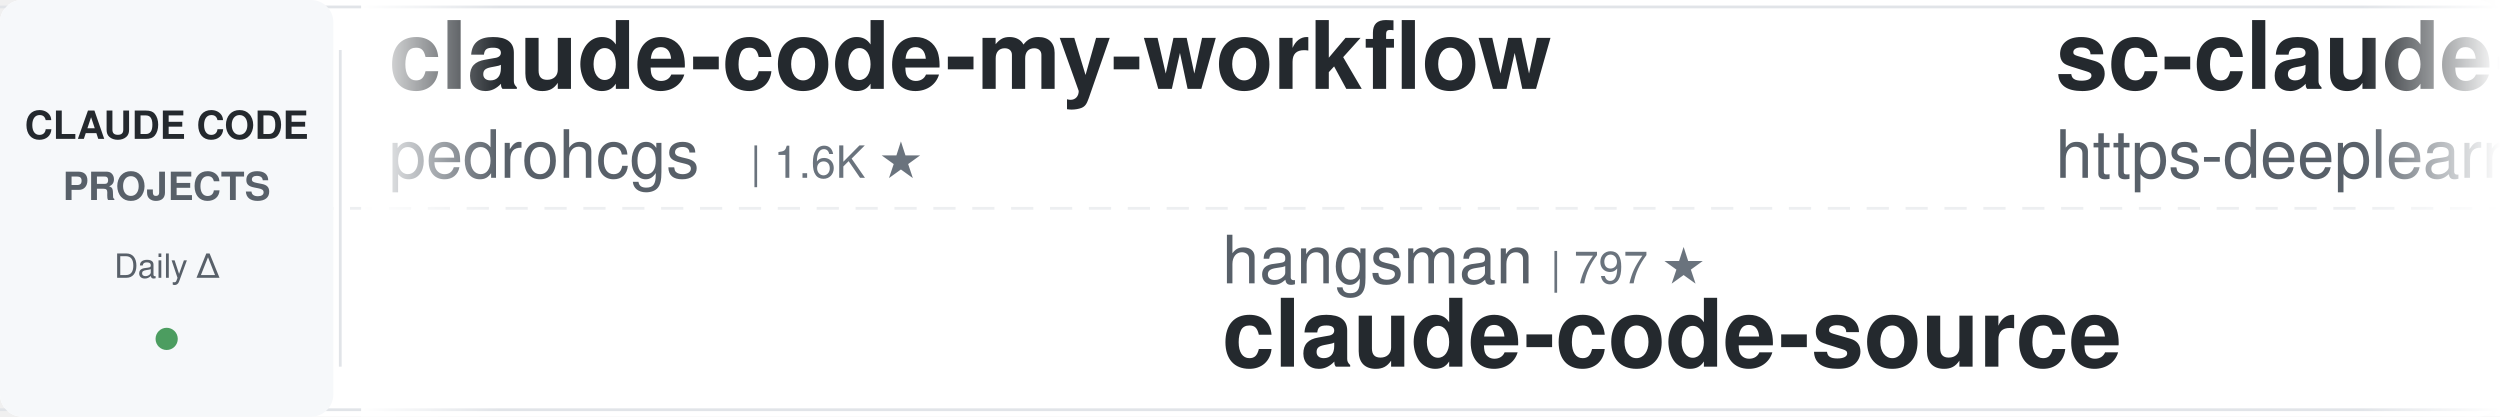
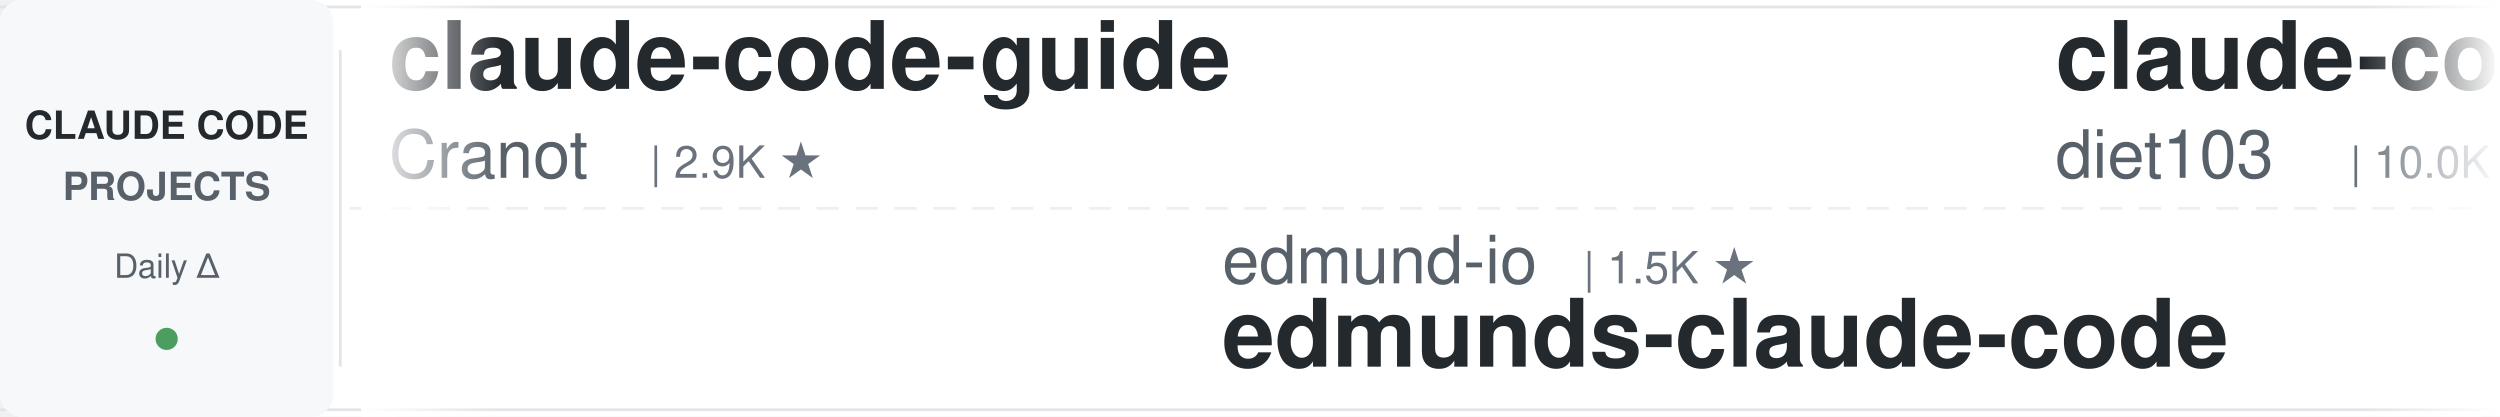
<svg xmlns="http://www.w3.org/2000/svg" width="900" height="150">
  <defs>
    <linearGradient id="leftFade" x1="0%" y1="0%" x2="100%" y2="0%">
      <stop offset="0%" style="stop-color:#ffffff;stop-opacity:1" />
      <stop offset="100%" style="stop-color:#ffffff;stop-opacity:0" />
    </linearGradient>
    <linearGradient id="rightFade" x1="0%" y1="0%" x2="100%" y2="0%">
      <stop offset="0%" style="stop-color:#ffffff;stop-opacity:0" />
      <stop offset="100%" style="stop-color:#ffffff;stop-opacity:1" />
    </linearGradient>
  </defs>
  <rect width="900" height="150" fill="#ffffff" rx="8" />
  <rect x="0" y="2" width="900" height="1" fill="#e1e4e8" />
  <rect x="0" y="147" width="900" height="1" fill="#e1e4e8" />
  <line x1="0" y1="75" x2="900" y2="75" stroke="#e1e4e8" stroke-width="1" stroke-dasharray="8 6" opacity="0.6" />
  <rect x="0" y="0" width="120" height="150" fill="#f6f8fa" rx="8" />
  <text x="60" y="50" font-family="-apple-system, BlinkMacSystemFont, 'Segoe UI', Helvetica, Arial, sans-serif" font-size="14" font-weight="600" fill="#24292e" text-anchor="middle">CLAUDE CODE</text>
  <text x="60" y="72" font-family="-apple-system, BlinkMacSystemFont, 'Segoe UI', Helvetica, Arial, sans-serif" font-size="14" font-weight="600" fill="#586069" text-anchor="middle">PROJECTS</text>
  <text x="60" y="100" font-family="-apple-system, BlinkMacSystemFont, 'Segoe UI', Helvetica, Arial, sans-serif" font-size="12" font-weight="500" fill="#586069" text-anchor="middle">Daily Δ</text>
  <circle cx="60" cy="122" r="4" fill="#22863a" opacity="0.8" />
  <rect x="122" y="18" width="1" height="114" fill="#e1e4e8" />
  <clipPath id="tickerClip">
    <rect x="130" y="0" width="770" height="150" />
  </clipPath>
  <g clip-path="url(#tickerClip)">
    <g id="tickerItems">
      <animateTransform attributeName="transform" attributeType="XML" type="translate" from="0 0" to="-3000 0" dur="54s" repeatCount="indefinite" />
      <g transform="translate(0, 0)">
-         <text x="140" y="32" font-family="-apple-system, BlinkMacSystemFont, 'Segoe UI', Helvetica, Arial, sans-serif" font-size="34" font-weight="600" fill="#24292e">claude-code-my-workflow</text>
-         <text x="140" y="64" font-family="-apple-system, BlinkMacSystemFont, 'Segoe UI', Helvetica, Arial, sans-serif" font-size="24" font-weight="400" fill="#586069">pedrohcgs</text>
-         <text x="270" y="64" font-family="-apple-system, BlinkMacSystemFont, 'Segoe UI', Helvetica, Arial, sans-serif" font-size="16" font-weight="500" fill="#6a737d">| 1.6K ★</text>
+         <text x="140" y="32" font-family="-apple-system, BlinkMacSystemFont, 'Segoe UI', Helvetica, Arial, sans-serif" font-size="34" font-weight="600" fill="#24292e">claude-code-guide</text>
+         <text x="140" y="64" font-family="-apple-system, BlinkMacSystemFont, 'Segoe UI', Helvetica, Arial, sans-serif" font-size="24" font-weight="400" fill="#586069">Cranot</text>
+         <text x="234" y="64" font-family="-apple-system, BlinkMacSystemFont, 'Segoe UI', Helvetica, Arial, sans-serif" font-size="16" font-weight="500" fill="#6a737d">| 2.9K ★</text>
      </g>
      <g transform="translate(300, 0)">
-         <text x="140" y="102" font-family="-apple-system, BlinkMacSystemFont, 'Segoe UI', Helvetica, Arial, sans-serif" font-size="24" font-weight="400" fill="#586069">hangsman</text>
-         <text x="258" y="102" font-family="-apple-system, BlinkMacSystemFont, 'Segoe UI', Helvetica, Arial, sans-serif" font-size="16" font-weight="500" fill="#6a737d">| 797 ★</text>
-         <text x="140" y="132" font-family="-apple-system, BlinkMacSystemFont, 'Segoe UI', Helvetica, Arial, sans-serif" font-size="34" font-weight="600" fill="#24292e">claude-code-source</text>
+         <text x="140" y="102" font-family="-apple-system, BlinkMacSystemFont, 'Segoe UI', Helvetica, Arial, sans-serif" font-size="24" font-weight="400" fill="#586069">edmund-io</text>
+         <text x="270" y="102" font-family="-apple-system, BlinkMacSystemFont, 'Segoe UI', Helvetica, Arial, sans-serif" font-size="16" font-weight="500" fill="#6a737d">| 1.5K ★</text>
+         <text x="140" y="132" font-family="-apple-system, BlinkMacSystemFont, 'Segoe UI', Helvetica, Arial, sans-serif" font-size="34" font-weight="600" fill="#24292e">edmunds-claude-code</text>
      </g>
      <g transform="translate(600, 0)">
-         <text x="140" y="32" font-family="-apple-system, BlinkMacSystemFont, 'Segoe UI', Helvetica, Arial, sans-serif" font-size="34" font-weight="600" fill="#24292e">sc-claude-code-files</text>
-         <text x="140" y="64" font-family="-apple-system, BlinkMacSystemFont, 'Segoe UI', Helvetica, Arial, sans-serif" font-size="24" font-weight="400" fill="#586069">https-deeplearning-ai</text>
-         <text x="414" y="64" font-family="-apple-system, BlinkMacSystemFont, 'Segoe UI', Helvetica, Arial, sans-serif" font-size="16" font-weight="500" fill="#6a737d">| 554 ★</text>
-       </g>
-       <g transform="translate(900, 0)">
-         <text x="140" y="102" font-family="-apple-system, BlinkMacSystemFont, 'Segoe UI', Helvetica, Arial, sans-serif" font-size="24" font-weight="400" fill="#586069">ChrisWiles</text>
-         <text x="282" y="102" font-family="-apple-system, BlinkMacSystemFont, 'Segoe UI', Helvetica, Arial, sans-serif" font-size="16" font-weight="500" fill="#6a737d">| 6.1K ★</text>
-         <text x="140" y="132" font-family="-apple-system, BlinkMacSystemFont, 'Segoe UI', Helvetica, Arial, sans-serif" font-size="34" font-weight="600" fill="#24292e">claude-code-showcase</text>
-       </g>
-       <g transform="translate(1200, 0)">
-         <text x="140" y="32" font-family="-apple-system, BlinkMacSystemFont, 'Segoe UI', Helvetica, Arial, sans-serif" font-size="34" font-weight="600" fill="#24292e">claude-code-telegram</text>
-         <text x="140" y="64" font-family="-apple-system, BlinkMacSystemFont, 'Segoe UI', Helvetica, Arial, sans-serif" font-size="24" font-weight="400" fill="#586069">overwirehq</text>
-         <text x="282" y="64" font-family="-apple-system, BlinkMacSystemFont, 'Segoe UI', Helvetica, Arial, sans-serif" font-size="16" font-weight="500" fill="#6a737d">| 2.8K ★</text>
-       </g>
-       <g transform="translate(1500, 0)">
-         <text x="140" y="102" font-family="-apple-system, BlinkMacSystemFont, 'Segoe UI', Helvetica, Arial, sans-serif" font-size="24" font-weight="400" fill="#586069">VILA-Lab</text>
-         <text x="258" y="102" font-family="-apple-system, BlinkMacSystemFont, 'Segoe UI', Helvetica, Arial, sans-serif" font-size="16" font-weight="500" fill="#6a737d">| 2.2K ★</text>
-         <text x="140" y="132" font-family="-apple-system, BlinkMacSystemFont, 'Segoe UI', Helvetica, Arial, sans-serif" font-size="34" font-weight="600" fill="#24292e">Dive-into-Claude-Code</text>
-       </g>
-       <g transform="translate(1800, 0)">
-         <text x="140" y="32" font-family="-apple-system, BlinkMacSystemFont, 'Segoe UI', Helvetica, Arial, sans-serif" font-size="34" font-weight="600" fill="#24292e">claude-code-skills</text>
-         <text x="140" y="64" font-family="-apple-system, BlinkMacSystemFont, 'Segoe UI', Helvetica, Arial, sans-serif" font-size="24" font-weight="400" fill="#586069">daymade</text>
-         <text x="246" y="64" font-family="-apple-system, BlinkMacSystemFont, 'Segoe UI', Helvetica, Arial, sans-serif" font-size="16" font-weight="500" fill="#6a737d">| 1.4K ★</text>
-       </g>
-       <g transform="translate(2100, 0)">
-         <text x="140" y="102" font-family="-apple-system, BlinkMacSystemFont, 'Segoe UI', Helvetica, Arial, sans-serif" font-size="24" font-weight="400" fill="#586069">AICoderTudou</text>
-         <text x="306" y="102" font-family="-apple-system, BlinkMacSystemFont, 'Segoe UI', Helvetica, Arial, sans-serif" font-size="16" font-weight="500" fill="#6a737d">| 493 ★</text>
-         <text x="140" y="132" font-family="-apple-system, BlinkMacSystemFont, 'Segoe UI', Helvetica, Arial, sans-serif" font-size="34" font-weight="600" fill="#24292e">claude-code-tudou</text>
-       </g>
-       <g transform="translate(2400, 0)">
        <text x="140" y="32" font-family="-apple-system, BlinkMacSystemFont, 'Segoe UI', Helvetica, Arial, sans-serif" font-size="34" font-weight="600" fill="#24292e">claude-code-infrastructu...</text>
        <text x="140" y="64" font-family="-apple-system, BlinkMacSystemFont, 'Segoe UI', Helvetica, Arial, sans-serif" font-size="24" font-weight="400" fill="#586069">diet103</text>
        <text x="246" y="64" font-family="-apple-system, BlinkMacSystemFont, 'Segoe UI', Helvetica, Arial, sans-serif" font-size="16" font-weight="500" fill="#6a737d">| 10.0K ★</text>
      </g>
+       <g transform="translate(900, 0)">
+         <text x="140" y="102" font-family="-apple-system, BlinkMacSystemFont, 'Segoe UI', Helvetica, Arial, sans-serif" font-size="24" font-weight="400" fill="#586069">techjarves</text>
+         <text x="282" y="102" font-family="-apple-system, BlinkMacSystemFont, 'Segoe UI', Helvetica, Arial, sans-serif" font-size="16" font-weight="500" fill="#6a737d">| 1.6K ★</text>
+         <text x="140" y="132" font-family="-apple-system, BlinkMacSystemFont, 'Segoe UI', Helvetica, Arial, sans-serif" font-size="34" font-weight="600" fill="#24292e">ClaudeCode-Portable</text>
+       </g>
+       <g transform="translate(1200, 0)">
+         <text x="140" y="32" font-family="-apple-system, BlinkMacSystemFont, 'Segoe UI', Helvetica, Arial, sans-serif" font-size="34" font-weight="600" fill="#24292e">oh-my-claudecode</text>
+         <text x="140" y="64" font-family="-apple-system, BlinkMacSystemFont, 'Segoe UI', Helvetica, Arial, sans-serif" font-size="24" font-weight="400" fill="#586069">Yeachan-Heo</text>
+         <text x="294" y="64" font-family="-apple-system, BlinkMacSystemFont, 'Segoe UI', Helvetica, Arial, sans-serif" font-size="16" font-weight="500" fill="#6a737d">| 39.7K ★</text>
+       </g>
+       <g transform="translate(1500, 0)">
+         <text x="140" y="102" font-family="-apple-system, BlinkMacSystemFont, 'Segoe UI', Helvetica, Arial, sans-serif" font-size="24" font-weight="400" fill="#586069">VoltAgent</text>
+         <text x="270" y="102" font-family="-apple-system, BlinkMacSystemFont, 'Segoe UI', Helvetica, Arial, sans-serif" font-size="16" font-weight="500" fill="#6a737d">| 25.6K ★</text>
+         <text x="140" y="132" font-family="-apple-system, BlinkMacSystemFont, 'Segoe UI', Helvetica, Arial, sans-serif" font-size="34" font-weight="600" fill="#24292e">awesome-claude-code-suba...</text>
+       </g>
+       <g transform="translate(1800, 0)">
+         <text x="140" y="32" font-family="-apple-system, BlinkMacSystemFont, 'Segoe UI', Helvetica, Arial, sans-serif" font-size="34" font-weight="600" fill="#24292e">claude_code_src</text>
+         <text x="140" y="64" font-family="-apple-system, BlinkMacSystemFont, 'Segoe UI', Helvetica, Arial, sans-serif" font-size="24" font-weight="400" fill="#586069">ponponon</text>
+         <text x="258" y="64" font-family="-apple-system, BlinkMacSystemFont, 'Segoe UI', Helvetica, Arial, sans-serif" font-size="16" font-weight="500" fill="#6a737d">| 2.3K ★</text>
+       </g>
+       <g transform="translate(2100, 0)">
+         <text x="140" y="102" font-family="-apple-system, BlinkMacSystemFont, 'Segoe UI', Helvetica, Arial, sans-serif" font-size="24" font-weight="400" fill="#586069">anthropics</text>
+         <text x="282" y="102" font-family="-apple-system, BlinkMacSystemFont, 'Segoe UI', Helvetica, Arial, sans-serif" font-size="16" font-weight="500" fill="#6a737d">| 997 ★</text>
+         <text x="140" y="132" font-family="-apple-system, BlinkMacSystemFont, 'Segoe UI', Helvetica, Arial, sans-serif" font-size="34" font-weight="600" fill="#24292e">claude-code-base-action</text>
+       </g>
+       <g transform="translate(2400, 0)">
+         <text x="140" y="32" font-family="-apple-system, BlinkMacSystemFont, 'Segoe UI', Helvetica, Arial, sans-serif" font-size="34" font-weight="600" fill="#24292e">claude-code-workflows</text>
+         <text x="140" y="64" font-family="-apple-system, BlinkMacSystemFont, 'Segoe UI', Helvetica, Arial, sans-serif" font-size="24" font-weight="400" fill="#586069">OneRedOak</text>
+         <text x="270" y="64" font-family="-apple-system, BlinkMacSystemFont, 'Segoe UI', Helvetica, Arial, sans-serif" font-size="16" font-weight="500" fill="#6a737d">| 3.9K ★</text>
+       </g>
      <g transform="translate(2700, 0)">
-         <text x="140" y="102" font-family="-apple-system, BlinkMacSystemFont, 'Segoe UI', Helvetica, Arial, sans-serif" font-size="24" font-weight="400" fill="#586069">Chachamaru127</text>
-         <text x="318" y="102" font-family="-apple-system, BlinkMacSystemFont, 'Segoe UI', Helvetica, Arial, sans-serif" font-size="16" font-weight="500" fill="#6a737d">| 3.2K ★</text>
-         <text x="140" y="132" font-family="-apple-system, BlinkMacSystemFont, 'Segoe UI', Helvetica, Arial, sans-serif" font-size="34" font-weight="600" fill="#24292e">claude-code-harness</text>
+         <text x="140" y="102" font-family="-apple-system, BlinkMacSystemFont, 'Segoe UI', Helvetica, Arial, sans-serif" font-size="24" font-weight="400" fill="#586069">darcyegb</text>
+         <text x="258" y="102" font-family="-apple-system, BlinkMacSystemFont, 'Segoe UI', Helvetica, Arial, sans-serif" font-size="16" font-weight="500" fill="#6a737d">| 772 ★</text>
+         <text x="140" y="132" font-family="-apple-system, BlinkMacSystemFont, 'Segoe UI', Helvetica, Arial, sans-serif" font-size="34" font-weight="600" fill="#24292e">ClaudeCodeAgents</text>
      </g>
      <g transform="translate(3000, 0)">
-         <text x="140" y="32" font-family="-apple-system, BlinkMacSystemFont, 'Segoe UI', Helvetica, Arial, sans-serif" font-size="34" font-weight="600" fill="#24292e">claude-code-my-workflow</text>
-         <text x="140" y="64" font-family="-apple-system, BlinkMacSystemFont, 'Segoe UI', Helvetica, Arial, sans-serif" font-size="24" font-weight="400" fill="#586069">pedrohcgs</text>
-         <text x="270" y="64" font-family="-apple-system, BlinkMacSystemFont, 'Segoe UI', Helvetica, Arial, sans-serif" font-size="16" font-weight="500" fill="#6a737d">| 1.6K ★</text>
+         <text x="140" y="32" font-family="-apple-system, BlinkMacSystemFont, 'Segoe UI', Helvetica, Arial, sans-serif" font-size="34" font-weight="600" fill="#24292e">claude-code-guide</text>
+         <text x="140" y="64" font-family="-apple-system, BlinkMacSystemFont, 'Segoe UI', Helvetica, Arial, sans-serif" font-size="24" font-weight="400" fill="#586069">Cranot</text>
+         <text x="234" y="64" font-family="-apple-system, BlinkMacSystemFont, 'Segoe UI', Helvetica, Arial, sans-serif" font-size="16" font-weight="500" fill="#6a737d">| 2.9K ★</text>
      </g>
      <g transform="translate(3300, 0)">
-         <text x="140" y="102" font-family="-apple-system, BlinkMacSystemFont, 'Segoe UI', Helvetica, Arial, sans-serif" font-size="24" font-weight="400" fill="#586069">hangsman</text>
-         <text x="258" y="102" font-family="-apple-system, BlinkMacSystemFont, 'Segoe UI', Helvetica, Arial, sans-serif" font-size="16" font-weight="500" fill="#6a737d">| 797 ★</text>
-         <text x="140" y="132" font-family="-apple-system, BlinkMacSystemFont, 'Segoe UI', Helvetica, Arial, sans-serif" font-size="34" font-weight="600" fill="#24292e">claude-code-source</text>
+         <text x="140" y="102" font-family="-apple-system, BlinkMacSystemFont, 'Segoe UI', Helvetica, Arial, sans-serif" font-size="24" font-weight="400" fill="#586069">edmund-io</text>
+         <text x="270" y="102" font-family="-apple-system, BlinkMacSystemFont, 'Segoe UI', Helvetica, Arial, sans-serif" font-size="16" font-weight="500" fill="#6a737d">| 1.5K ★</text>
+         <text x="140" y="132" font-family="-apple-system, BlinkMacSystemFont, 'Segoe UI', Helvetica, Arial, sans-serif" font-size="34" font-weight="600" fill="#24292e">edmunds-claude-code</text>
      </g>
      <g transform="translate(3600, 0)">
-         <text x="140" y="32" font-family="-apple-system, BlinkMacSystemFont, 'Segoe UI', Helvetica, Arial, sans-serif" font-size="34" font-weight="600" fill="#24292e">sc-claude-code-files</text>
-         <text x="140" y="64" font-family="-apple-system, BlinkMacSystemFont, 'Segoe UI', Helvetica, Arial, sans-serif" font-size="24" font-weight="400" fill="#586069">https-deeplearning-ai</text>
-         <text x="414" y="64" font-family="-apple-system, BlinkMacSystemFont, 'Segoe UI', Helvetica, Arial, sans-serif" font-size="16" font-weight="500" fill="#6a737d">| 554 ★</text>
+         <text x="140" y="32" font-family="-apple-system, BlinkMacSystemFont, 'Segoe UI', Helvetica, Arial, sans-serif" font-size="34" font-weight="600" fill="#24292e">claude-code-infrastructu...</text>
+         <text x="140" y="64" font-family="-apple-system, BlinkMacSystemFont, 'Segoe UI', Helvetica, Arial, sans-serif" font-size="24" font-weight="400" fill="#586069">diet103</text>
+         <text x="246" y="64" font-family="-apple-system, BlinkMacSystemFont, 'Segoe UI', Helvetica, Arial, sans-serif" font-size="16" font-weight="500" fill="#6a737d">| 10.0K ★</text>
      </g>
      <g transform="translate(3900, 0)">
-         <text x="140" y="102" font-family="-apple-system, BlinkMacSystemFont, 'Segoe UI', Helvetica, Arial, sans-serif" font-size="24" font-weight="400" fill="#586069">ChrisWiles</text>
-         <text x="282" y="102" font-family="-apple-system, BlinkMacSystemFont, 'Segoe UI', Helvetica, Arial, sans-serif" font-size="16" font-weight="500" fill="#6a737d">| 6.1K ★</text>
-         <text x="140" y="132" font-family="-apple-system, BlinkMacSystemFont, 'Segoe UI', Helvetica, Arial, sans-serif" font-size="34" font-weight="600" fill="#24292e">claude-code-showcase</text>
+         <text x="140" y="102" font-family="-apple-system, BlinkMacSystemFont, 'Segoe UI', Helvetica, Arial, sans-serif" font-size="24" font-weight="400" fill="#586069">techjarves</text>
+         <text x="282" y="102" font-family="-apple-system, BlinkMacSystemFont, 'Segoe UI', Helvetica, Arial, sans-serif" font-size="16" font-weight="500" fill="#6a737d">| 1.6K ★</text>
+         <text x="140" y="132" font-family="-apple-system, BlinkMacSystemFont, 'Segoe UI', Helvetica, Arial, sans-serif" font-size="34" font-weight="600" fill="#24292e">ClaudeCode-Portable</text>
      </g>
    </g>
  </g>
  <rect x="130" y="0" width="50" height="150" fill="url(#leftFade)" />
  <rect x="850" y="0" width="50" height="150" fill="url(#rightFade)" />
</svg>
